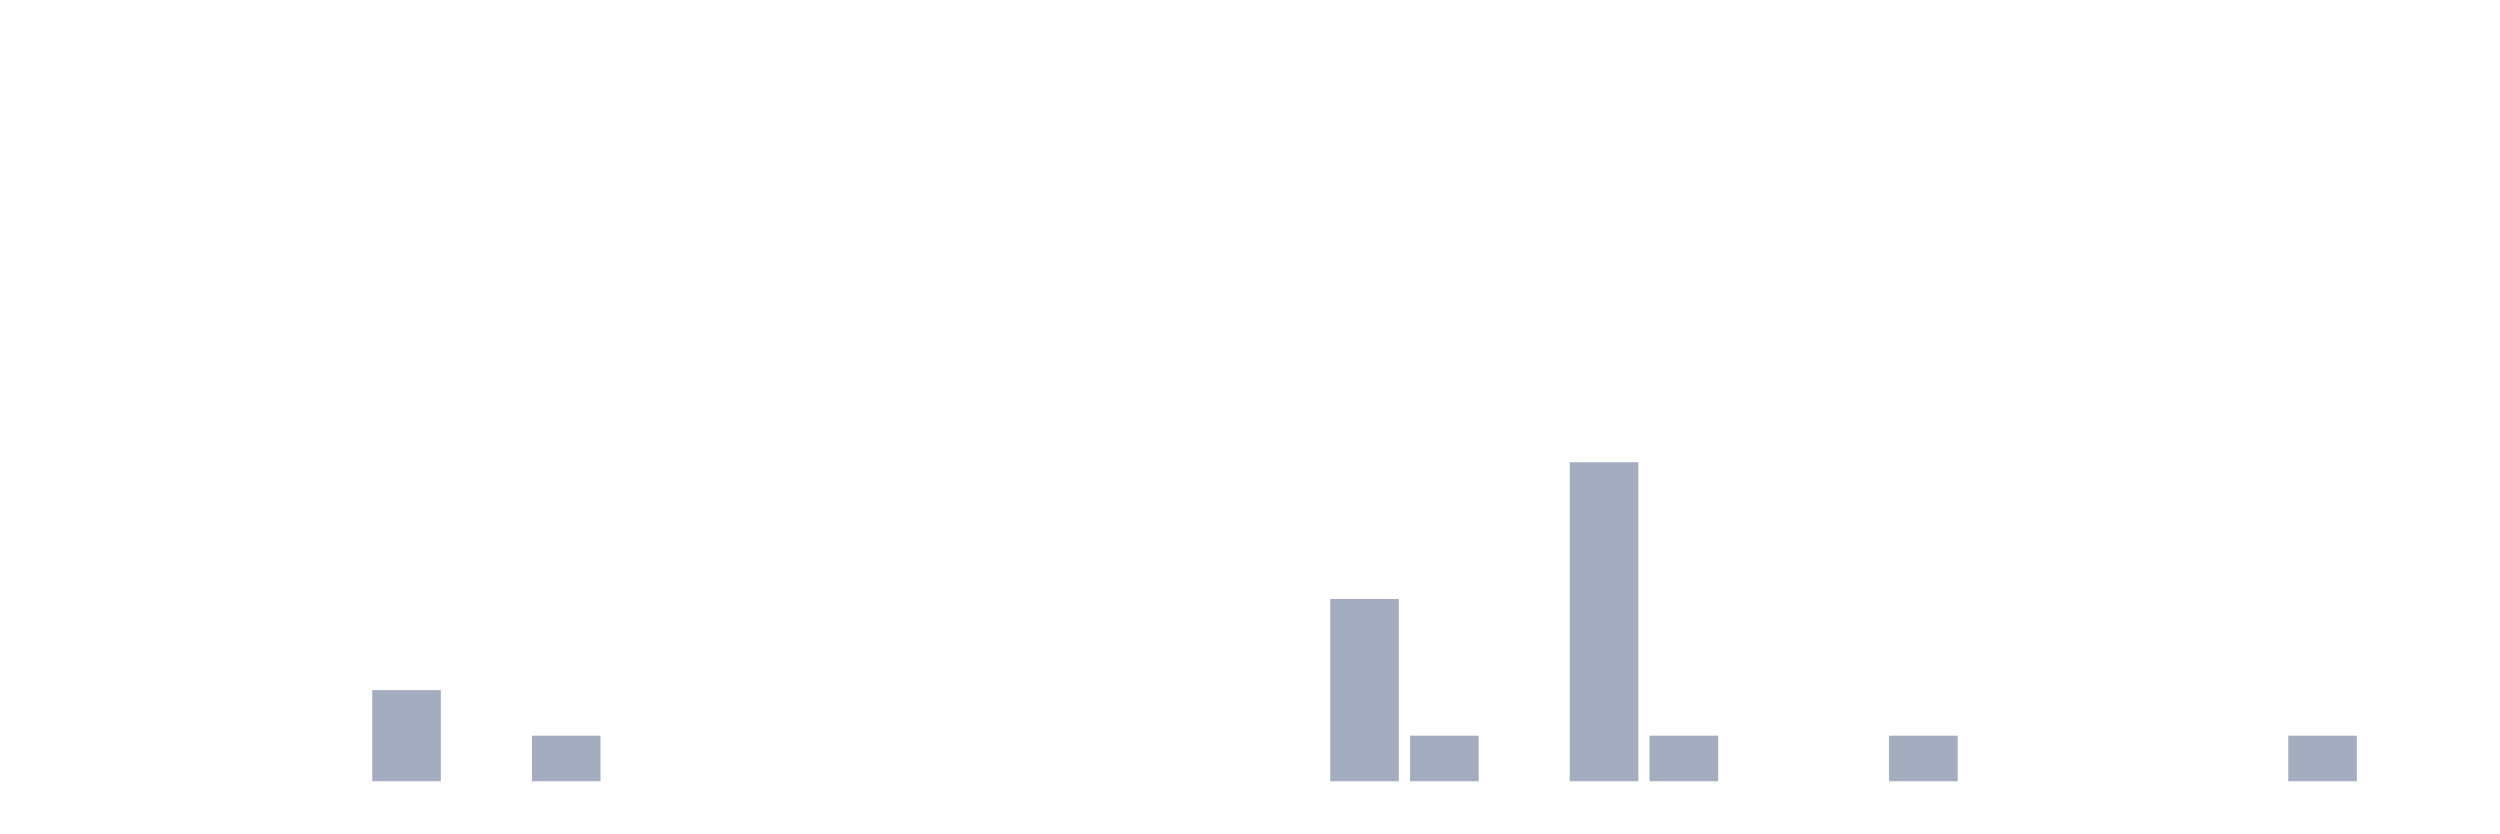
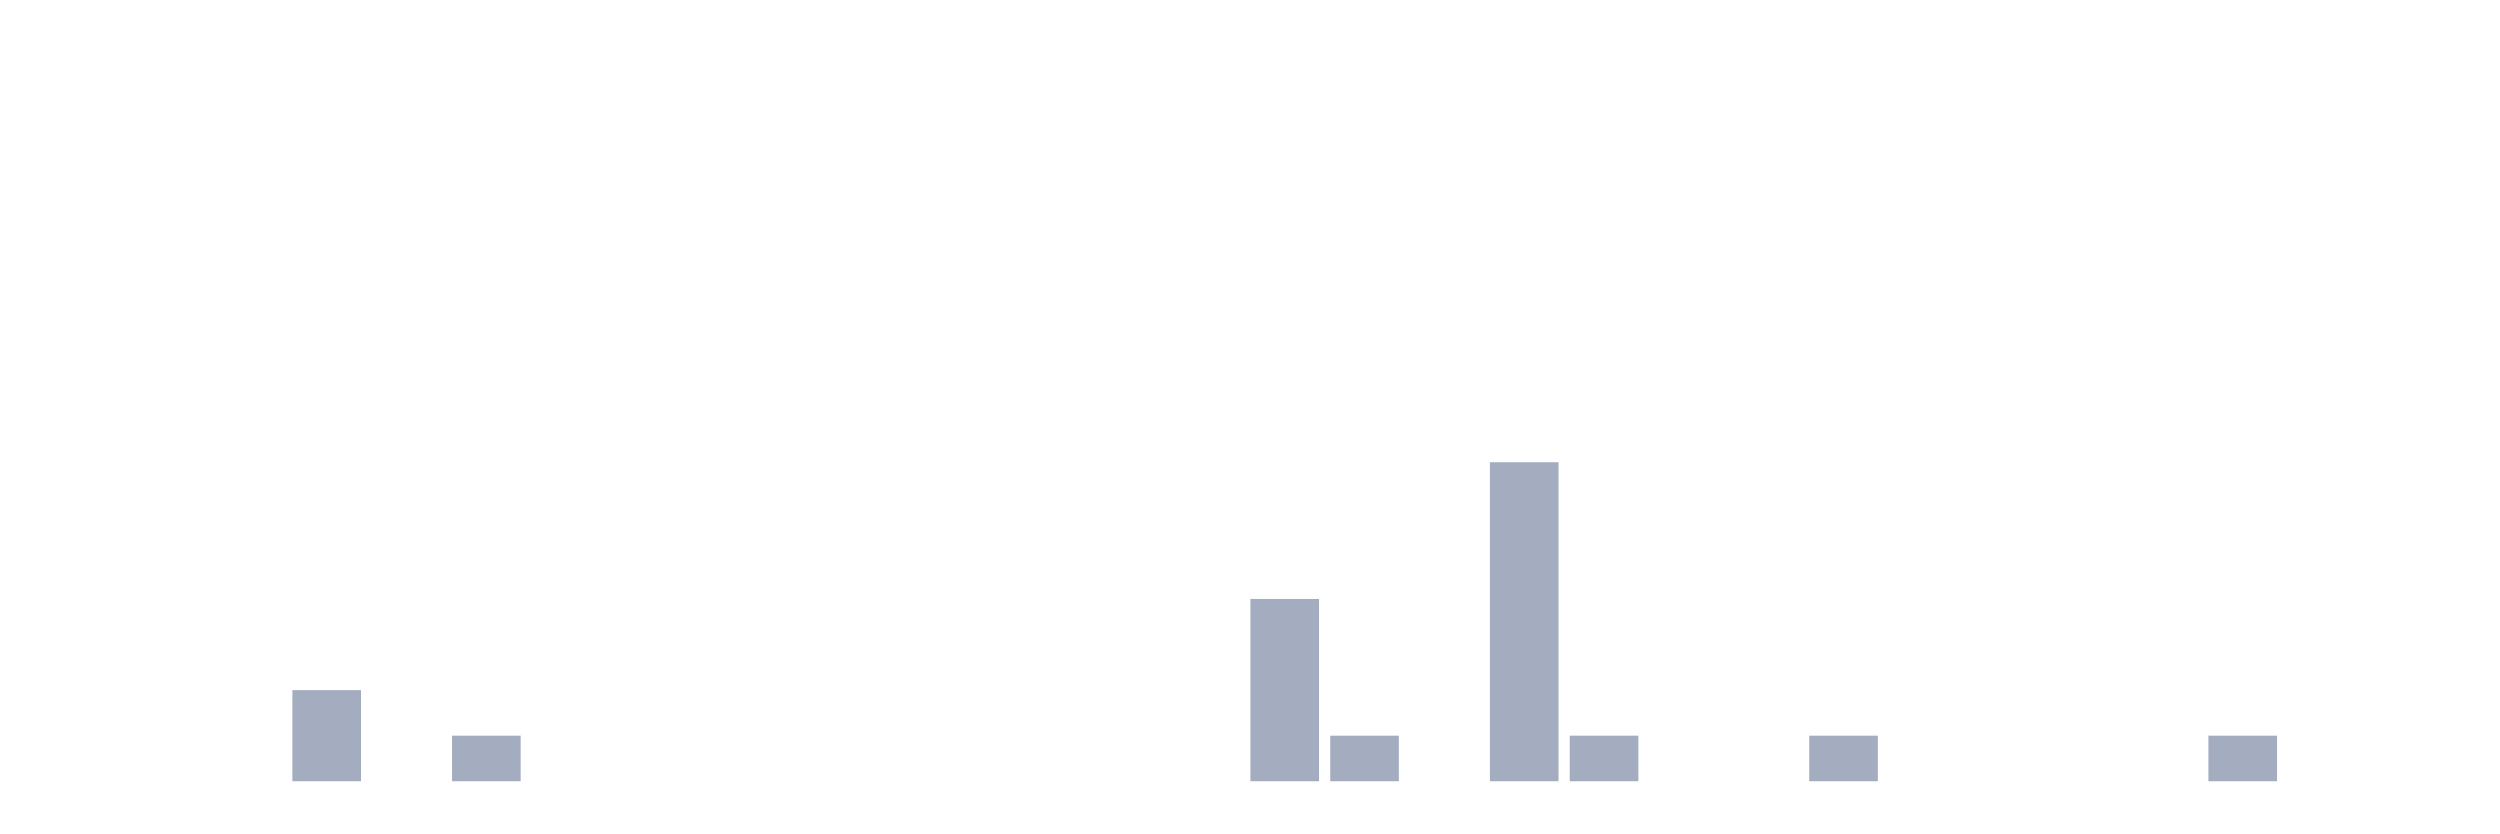
<svg xmlns="http://www.w3.org/2000/svg" viewBox="0 0 480 160">
  <g transform="translate(10,10)">
    <rect class="bar" x="0.153" width="13.175" y="140" height="0" fill="rgb(164,173,192)" />
    <rect class="bar" x="15.482" width="13.175" y="140" height="0" fill="rgb(164,173,192)" />
    <rect class="bar" x="30.81" width="13.175" y="140" height="0" fill="rgb(164,173,192)" />
-     <rect class="bar" x="46.138" width="13.175" y="140" height="0" fill="rgb(164,173,192)" />
-     <rect class="bar" x="61.466" width="13.175" y="122.5" height="17.5" fill="rgb(164,173,192)" />
-     <rect class="bar" x="76.794" width="13.175" y="140" height="0" fill="rgb(164,173,192)" />
-     <rect class="bar" x="92.123" width="13.175" y="131.25" height="8.75" fill="rgb(164,173,192)" />
+     <rect class="bar" x="46.138" width="13.175" y="122.5" height="17.5" fill="rgb(164,173,192)" />
+     <rect class="bar" x="61.466" width="13.175" y="140" height="0" fill="rgb(164,173,192)" />
+     <rect class="bar" x="76.794" width="13.175" y="131.25" height="8.75" fill="rgb(164,173,192)" />
+     <rect class="bar" x="92.123" width="13.175" y="140" height="0" fill="rgb(164,173,192)" />
    <rect class="bar" x="107.451" width="13.175" y="140" height="0" fill="rgb(164,173,192)" />
    <rect class="bar" x="122.779" width="13.175" y="140" height="0" fill="rgb(164,173,192)" />
    <rect class="bar" x="138.107" width="13.175" y="140" height="0" fill="rgb(164,173,192)" />
    <rect class="bar" x="153.436" width="13.175" y="140" height="0" fill="rgb(164,173,192)" />
    <rect class="bar" x="168.764" width="13.175" y="140" height="0" fill="rgb(164,173,192)" />
    <rect class="bar" x="184.092" width="13.175" y="140" height="0" fill="rgb(164,173,192)" />
    <rect class="bar" x="199.42" width="13.175" y="140" height="0" fill="rgb(164,173,192)" />
    <rect class="bar" x="214.748" width="13.175" y="140" height="0" fill="rgb(164,173,192)" />
-     <rect class="bar" x="230.077" width="13.175" y="140" height="0" fill="rgb(164,173,192)" />
-     <rect class="bar" x="245.405" width="13.175" y="105" height="35" fill="rgb(164,173,192)" />
-     <rect class="bar" x="260.733" width="13.175" y="131.25" height="8.75" fill="rgb(164,173,192)" />
-     <rect class="bar" x="276.061" width="13.175" y="140" height="0" fill="rgb(164,173,192)" />
-     <rect class="bar" x="291.39" width="13.175" y="78.75" height="61.25" fill="rgb(164,173,192)" />
-     <rect class="bar" x="306.718" width="13.175" y="131.25" height="8.75" fill="rgb(164,173,192)" />
+     <rect class="bar" x="230.077" width="13.175" y="105" height="35" fill="rgb(164,173,192)" />
+     <rect class="bar" x="245.405" width="13.175" y="131.25" height="8.75" fill="rgb(164,173,192)" />
+     <rect class="bar" x="260.733" width="13.175" y="140" height="0" fill="rgb(164,173,192)" />
+     <rect class="bar" x="276.061" width="13.175" y="78.75" height="61.25" fill="rgb(164,173,192)" />
+     <rect class="bar" x="291.39" width="13.175" y="131.25" height="8.75" fill="rgb(164,173,192)" />
+     <rect class="bar" x="306.718" width="13.175" y="140" height="0" fill="rgb(164,173,192)" />
    <rect class="bar" x="322.046" width="13.175" y="140" height="0" fill="rgb(164,173,192)" />
-     <rect class="bar" x="337.374" width="13.175" y="140" height="0" fill="rgb(164,173,192)" />
-     <rect class="bar" x="352.702" width="13.175" y="131.25" height="8.75" fill="rgb(164,173,192)" />
+     <rect class="bar" x="337.374" width="13.175" y="131.25" height="8.75" fill="rgb(164,173,192)" />
+     <rect class="bar" x="352.702" width="13.175" y="140" height="0" fill="rgb(164,173,192)" />
    <rect class="bar" x="368.031" width="13.175" y="140" height="0" fill="rgb(164,173,192)" />
    <rect class="bar" x="383.359" width="13.175" y="140" height="0" fill="rgb(164,173,192)" />
    <rect class="bar" x="398.687" width="13.175" y="140" height="0" fill="rgb(164,173,192)" />
-     <rect class="bar" x="414.015" width="13.175" y="140" height="0" fill="rgb(164,173,192)" />
-     <rect class="bar" x="429.344" width="13.175" y="131.25" height="8.75" fill="rgb(164,173,192)" />
+     <rect class="bar" x="414.015" width="13.175" y="131.25" height="8.75" fill="rgb(164,173,192)" />
+     <rect class="bar" x="429.344" width="13.175" y="140" height="0" fill="rgb(164,173,192)" />
    <rect class="bar" x="444.672" width="13.175" y="140" height="0" fill="rgb(164,173,192)" />
  </g>
</svg>
